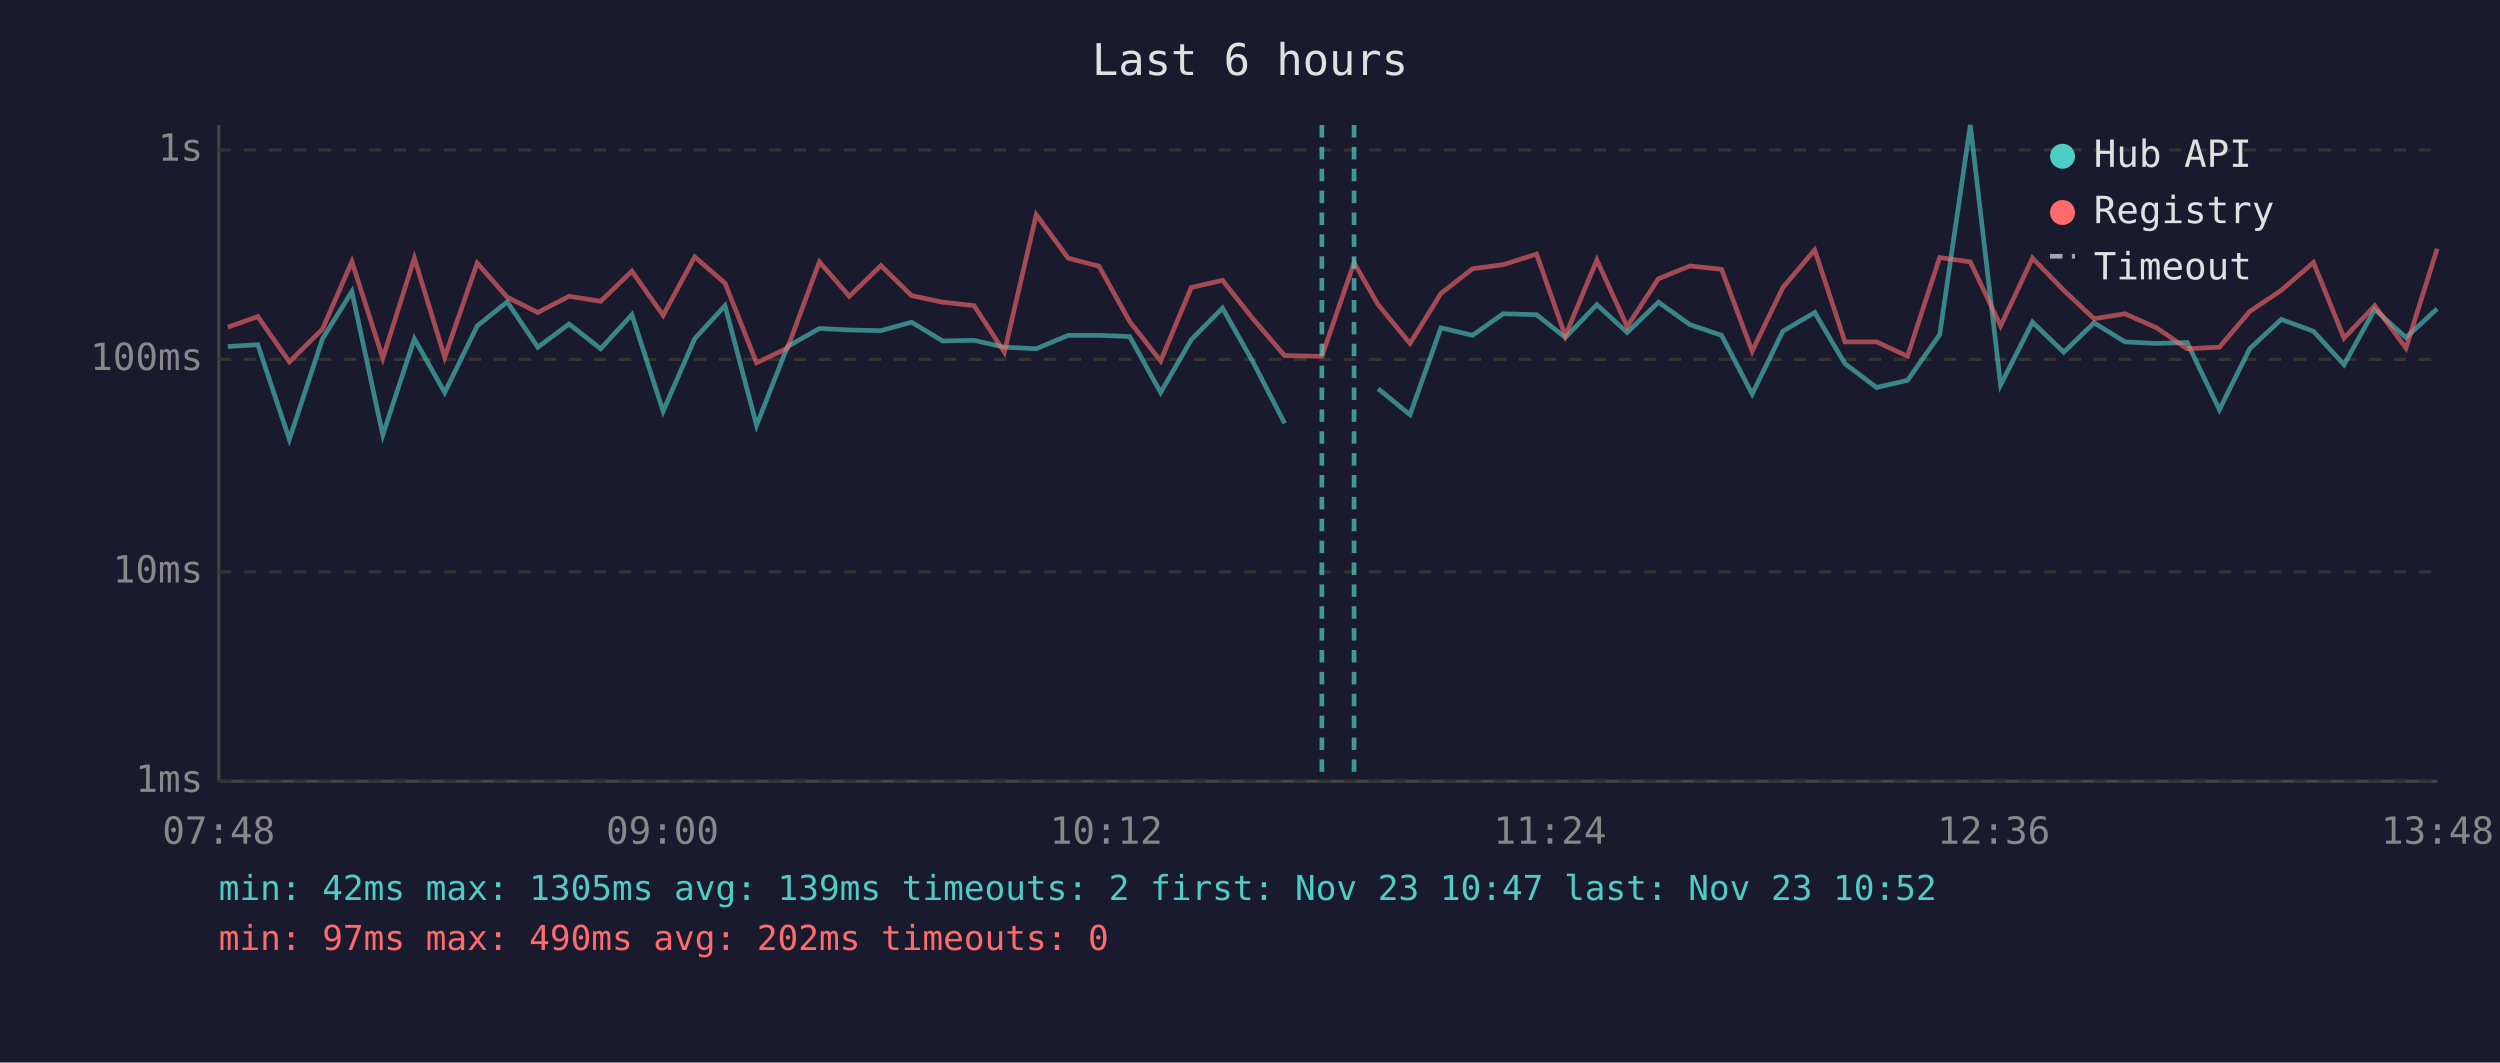
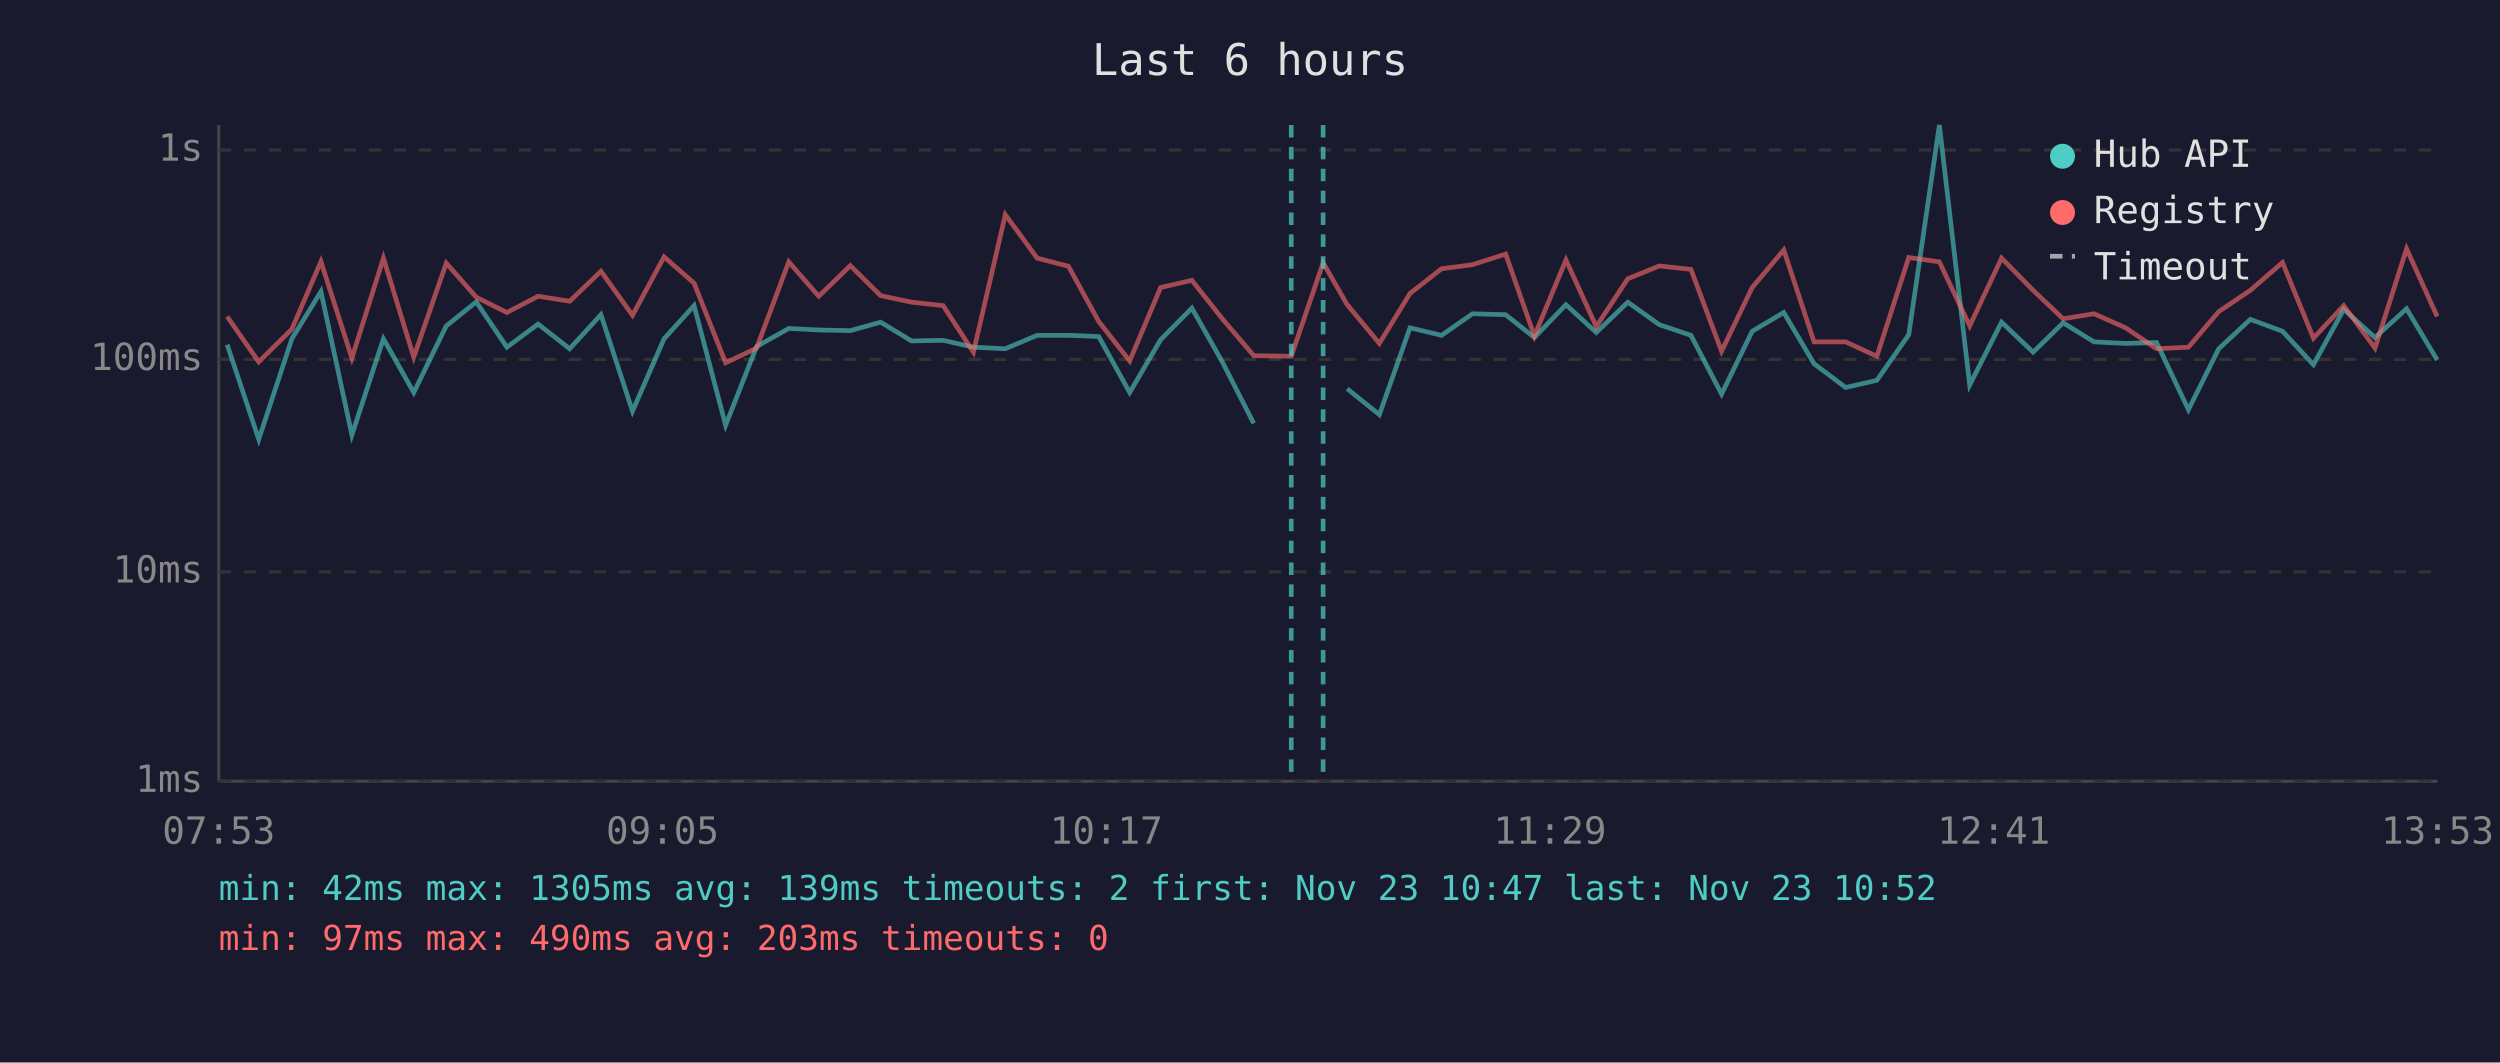
<svg xmlns="http://www.w3.org/2000/svg" viewBox="0 0 800 340" font-family="monospace" font-size="12">
  <rect width="800" height="340" fill="#1a1a2e" />
  <text x="400" y="24" fill="#e0e0e0" font-size="14" text-anchor="middle">Last 6 hours</text>
  <line x1="70" y1="40" x2="70" y2="250" stroke="#444" stroke-width="1" />
  <line x1="70" y1="250" x2="780" y2="250" stroke="#444" stroke-width="1" />
  <line x1="70" y1="250" x2="780" y2="250" stroke="#333" stroke-width="1" stroke-dasharray="4" />
  <text x="65" y="250" fill="#888" text-anchor="end" dominant-baseline="middle">1ms</text>
  <line x1="70" y1="183" x2="780" y2="183" stroke="#333" stroke-width="1" stroke-dasharray="4" />
  <text x="65" y="183" fill="#888" text-anchor="end" dominant-baseline="middle">10ms</text>
  <line x1="70" y1="115" x2="780" y2="115" stroke="#333" stroke-width="1" stroke-dasharray="4" />
  <text x="65" y="115" fill="#888" text-anchor="end" dominant-baseline="middle">100ms</text>
  <line x1="70" y1="48" x2="780" y2="48" stroke="#333" stroke-width="1" stroke-dasharray="4" />
  <text x="65" y="48" fill="#888" text-anchor="end" dominant-baseline="middle">1s</text>
-   <text x="70" y="270" fill="#888" text-anchor="middle">07:48</text>
-   <text x="212" y="270" fill="#888" text-anchor="middle">09:00</text>
-   <text x="354" y="270" fill="#888" text-anchor="middle">10:12</text>
-   <text x="496" y="270" fill="#888" text-anchor="middle">11:24</text>
-   <text x="638" y="270" fill="#888" text-anchor="middle">12:36</text>
-   <text x="780" y="270" fill="#888" text-anchor="middle">13:48</text>
-   <polyline points="72.9,110.9 82.5,110.3 92.6,140.6 103.2,108.4 112.6,93.3 122.5,139.2 132.6,108.4 142.3,125.6 152.7,104.3 162.3,96.6 172.1,111.1 182.1,103.7 192.2,111.6 202.2,100.7 212.2,131.6 222.3,108.4 232.0,97.8 242.1,136.1 252.0,110.9 262.2,105.1 271.8,105.6 281.9,105.8 291.7,103.1 301.6,109.1 311.7,108.9 321.4,111.1 331.6,111.6 341.8,107.3 351.7,107.3 361.5,107.7 371.4,125.6 381.2,108.7 391.2,98.6 401.1,116.1 411.1,135.5" fill="none" stroke="#4ecdc4" stroke-width="1.5" opacity="0.6" />
-   <polyline points="441.0,124.4 451.2,132.7 461.1,104.9 471.2,107.3 481.0,100.4 491.7,100.7 500.9,108.0 511.0,97.5 520.7,106.4 530.7,96.7 540.8,103.9 550.9,107.3 560.7,126.1 570.5,106.0 580.7,100.0 590.4,116.4 600.5,124.0 610.4,121.7 620.7,107.1 630.5,40.0 640.2,123.2 650.4,103.1 660.4,112.7 670.1,103.3 680.0,109.4 690.1,109.9 699.9,109.6 710.2,131.1 719.9,111.6 730.0,102.2 740.3,106.0 750.1,116.7 759.9,99.0 769.9,108.0 779.9,98.8" fill="none" stroke="#4ecdc4" stroke-width="1.5" opacity="0.6" />
-   <polyline points="72.9,104.7 82.5,101.3 92.6,115.8 103.2,105.3 112.6,83.7 122.5,114.6 132.6,82.6 142.3,114.3 152.7,84.2 162.3,95.1 172.1,100.0 182.1,94.8 192.2,96.4 202.2,86.8 212.2,100.9 222.3,82.2 232.0,90.6 242.1,116.1 252.0,111.4 262.2,83.8 271.8,94.8 281.9,85.0 291.7,94.6 301.6,96.7 311.7,97.8 321.4,112.7 331.6,68.7 341.8,82.6 351.7,85.2 361.5,102.9 371.4,115.5 381.2,92.0 391.2,89.7 401.1,102.2 411.1,113.8 423.0,114.0 433.3,84.1 441.0,97.5 451.2,109.9 461.1,93.9 471.2,86.0 481.0,84.7 491.7,81.3 500.9,107.5 511.0,83.2 520.7,104.5 530.7,89.2 540.8,85.1 550.9,86.2 560.7,112.4 570.5,92.0 580.7,80.0 590.4,109.4 600.5,109.4 610.4,114.0 620.7,82.4 630.5,83.8 640.2,104.3 650.4,82.6 660.4,92.9 670.1,102.0 680.0,100.4 690.1,104.9 699.9,111.6 710.2,111.1 719.9,99.7 730.0,92.9 740.3,84.0 750.1,108.2 759.9,97.8 769.9,111.4 779.9,79.6" fill="none" stroke="#ff6b6b" stroke-width="1.5" opacity="0.6" />
-   <line x1="423.0" y1="40" x2="423.0" y2="250" stroke="#4ecdc4" stroke-width="1.5" stroke-dasharray="4,3" opacity="0.7" />
-   <line x1="433.3" y1="40" x2="433.3" y2="250" stroke="#4ecdc4" stroke-width="1.5" stroke-dasharray="4,3" opacity="0.7" />
+   <text x="70" y="270" fill="#888" text-anchor="middle">07:53</text>
+   <text x="212" y="270" fill="#888" text-anchor="middle">09:05</text>
+   <text x="354" y="270" fill="#888" text-anchor="middle">10:17</text>
+   <text x="496" y="270" fill="#888" text-anchor="middle">11:29</text>
+   <text x="638" y="270" fill="#888" text-anchor="middle">12:41</text>
+   <text x="780" y="270" fill="#888" text-anchor="middle">13:53</text>
+   <polyline points="72.7,110.3 82.8,140.6 93.4,108.4 102.7,93.3 112.6,139.2 122.7,108.4 132.4,125.6 142.8,104.3 152.4,96.6 162.2,111.1 172.2,103.7 182.3,111.6 192.3,100.7 202.4,131.6 212.5,108.4 222.1,97.8 232.2,136.1 242.1,110.9 252.4,105.1 262.0,105.6 272.1,105.8 281.8,103.1 291.7,109.1 301.8,108.9 311.5,111.1 321.7,111.6 331.9,107.3 341.9,107.3 351.6,107.7 361.5,125.6 371.4,108.7 381.4,98.6 391.3,116.1 401.2,135.5" fill="none" stroke="#4ecdc4" stroke-width="1.5" opacity="0.6" />
+   <polyline points="431.1,124.4 441.4,132.7 451.2,104.9 461.3,107.3 471.2,100.4 481.8,100.7 491.0,108.0 501.1,97.5 510.8,106.4 520.9,96.7 531.0,103.9 541.1,107.3 550.9,126.1 560.7,106.0 570.8,100.0 580.5,116.4 590.6,124.0 600.6,121.7 610.8,107.1 620.6,40.0 630.3,123.2 640.5,103.1 650.6,112.7 660.2,103.3 670.1,109.4 680.2,109.9 690.1,109.6 700.3,131.1 710.0,111.6 720.1,102.2 730.4,106.0 740.3,116.7 750.0,99.0 760.0,108.0 770.1,98.8 779.9,115.2" fill="none" stroke="#4ecdc4" stroke-width="1.5" opacity="0.6" />
+   <polyline points="72.7,101.3 82.8,115.8 93.4,105.3 102.7,83.7 112.6,114.6 122.7,82.6 132.4,114.3 142.8,84.2 152.4,95.1 162.2,100.0 172.2,94.8 182.3,96.4 192.3,86.8 202.4,100.9 212.5,82.2 222.1,90.6 232.2,116.1 242.1,111.4 252.4,83.8 262.0,94.8 272.1,85.0 281.8,94.6 291.7,96.7 301.8,97.8 311.5,112.7 321.7,68.7 331.9,82.6 341.9,85.2 351.6,102.9 361.5,115.5 371.4,92.0 381.4,89.7 391.3,102.2 401.2,113.8 413.2,114.0 423.4,84.1 431.1,97.5 441.4,109.9 451.2,93.9 461.3,86.0 471.2,84.7 481.8,81.3 491.0,107.5 501.1,83.2 510.8,104.5 520.9,89.2 531.0,85.1 541.1,86.2 550.9,112.4 560.7,92.0 570.8,80.0 580.5,109.4 590.6,109.4 600.6,114.0 610.8,82.4 620.6,83.8 630.3,104.3 640.5,82.6 650.6,92.9 660.2,102.0 670.1,100.4 680.2,104.9 690.1,111.6 700.3,111.1 710.0,99.7 720.1,92.9 730.4,84.0 740.3,108.2 750.0,97.8 760.0,111.4 770.1,79.6 779.9,101.3" fill="none" stroke="#ff6b6b" stroke-width="1.5" opacity="0.6" />
+   <line x1="413.2" y1="40" x2="413.2" y2="250" stroke="#4ecdc4" stroke-width="1.5" stroke-dasharray="4,3" opacity="0.7" />
+   <line x1="423.4" y1="40" x2="423.4" y2="250" stroke="#4ecdc4" stroke-width="1.5" stroke-dasharray="4,3" opacity="0.7" />
  <circle cx="660" cy="50" r="4" fill="#4ecdc4" />
  <text x="670" y="50" fill="#e0e0e0" dominant-baseline="middle">Hub API</text>
  <circle cx="660" cy="68" r="4" fill="#ff6b6b" />
  <text x="670" y="68" fill="#e0e0e0" dominant-baseline="middle">Registry</text>
  <line x1="656" y1="82" x2="664" y2="82" stroke="#e0e0e0" stroke-width="1.5" stroke-dasharray="4,3" opacity="0.7" />
  <text x="670" y="86" fill="#e0e0e0" dominant-baseline="middle">Timeout</text>
  <text x="70" y="288" fill="#4ecdc4" font-size="11">min: 42ms  max: 1305ms  avg: 139ms  timeouts: 2  first: Nov 23 10:47  last: Nov 23 10:52</text>
-   <text x="70" y="304" fill="#ff6b6b" font-size="11">min: 97ms  max: 490ms  avg: 202ms  timeouts: 0</text>
+   <text x="70" y="304" fill="#ff6b6b" font-size="11">min: 97ms  max: 490ms  avg: 203ms  timeouts: 0</text>
</svg>
